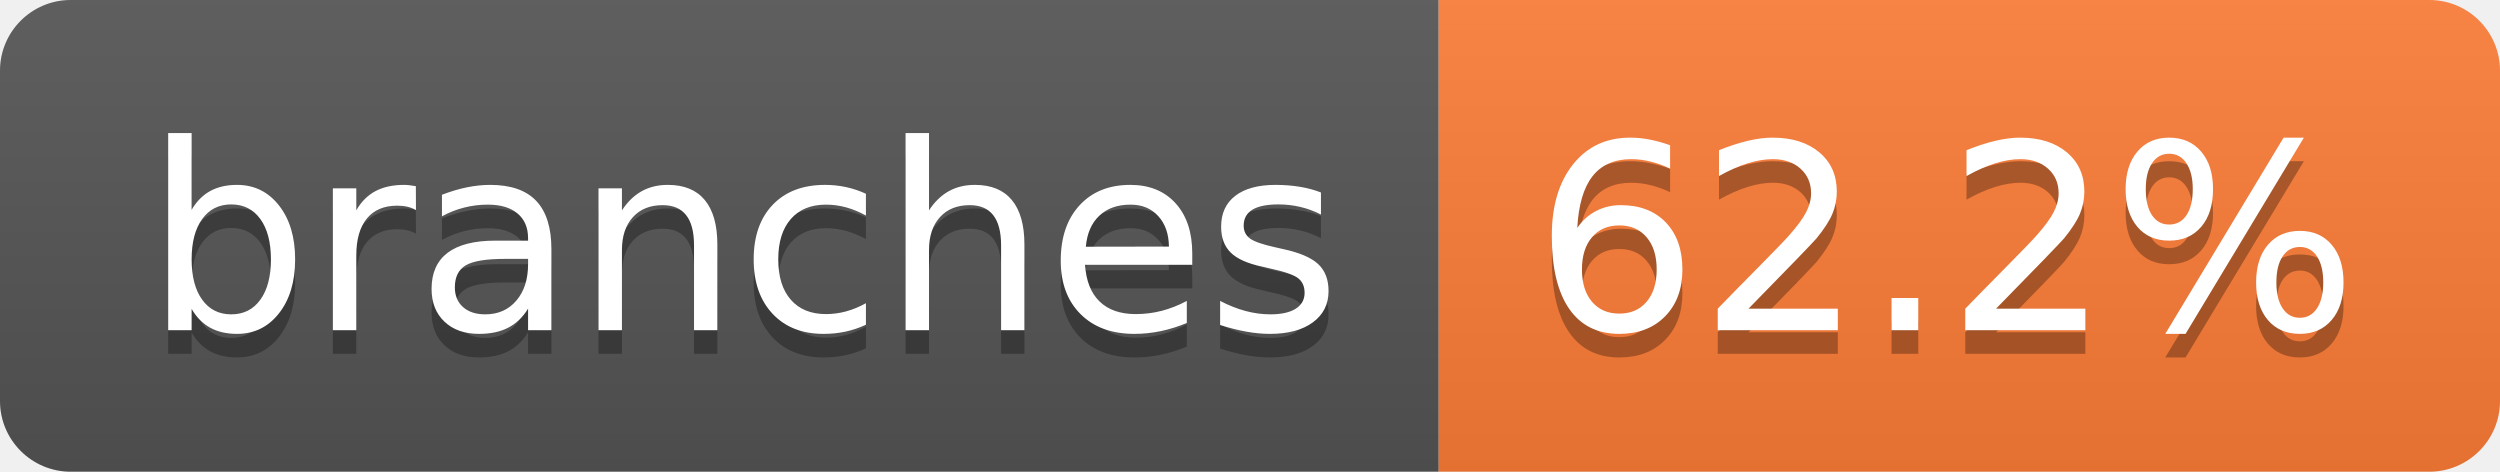
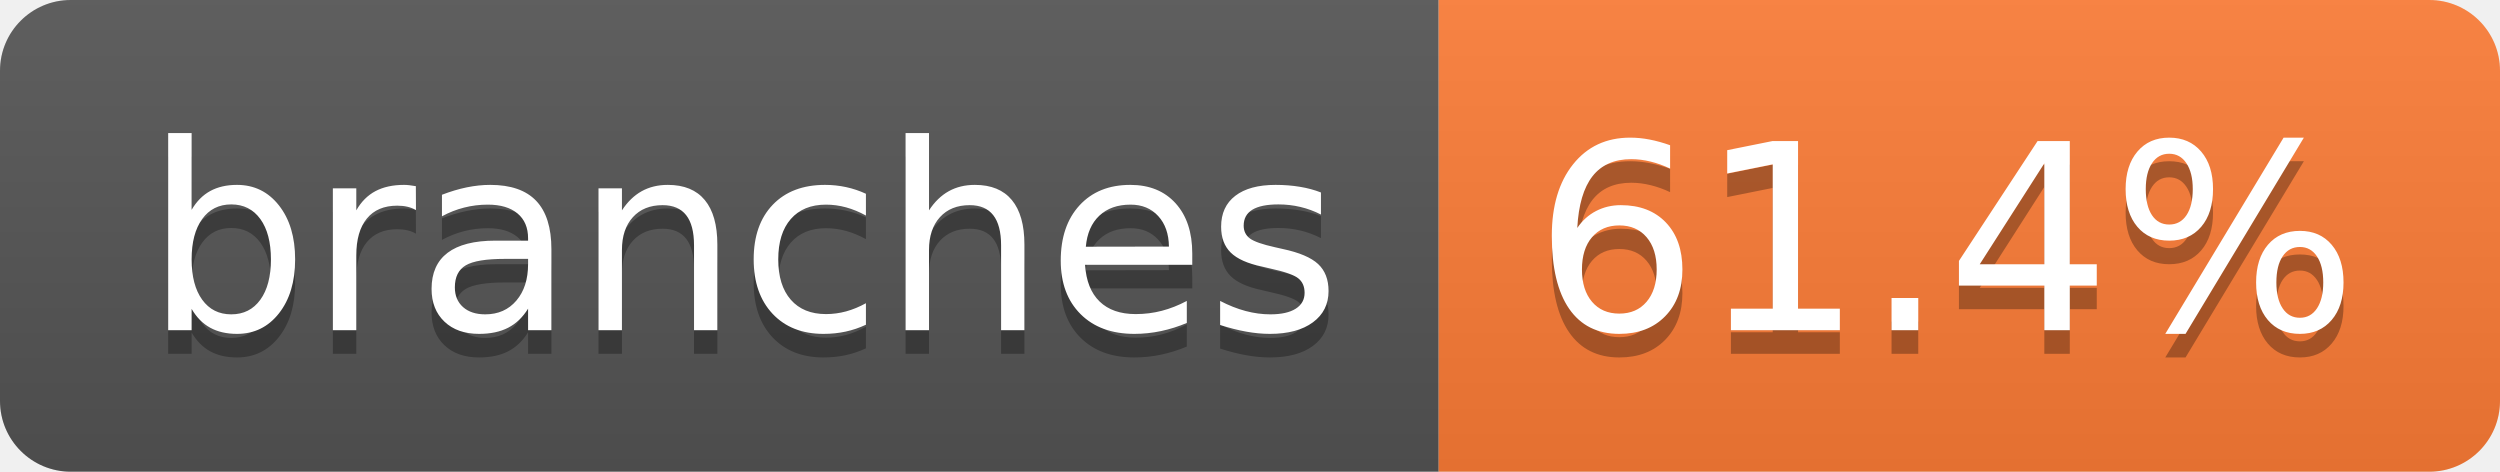
- <svg xmlns="http://www.w3.org/2000/svg" width="106" height="20" role="img" aria-label="branches: 62.2%">
+ <svg xmlns="http://www.w3.org/2000/svg" width="106" height="20" role="img" aria-label="branches: 61.4%">
  <linearGradient id="s" x2="0" y2="100%">
    <stop offset="0" stop-color="#bbb" stop-opacity=".1" />
    <stop offset="1" stop-opacity=".1" />
  </linearGradient>
  <clipPath id="r">
    <rect width="106" height="20" rx="3" fill="#fff" />
  </clipPath>
  <g clip-path="url(#r)">
    <rect width="61" height="20" fill="#555" />
    <rect x="61" width="45" height="20" fill="#fe7d37" />
    <rect width="106" height="20" fill="url(#s)" />
  </g>
  <g fill="#fff" text-anchor="middle" font-family="Verdana,Geneva,DejaVu Sans,sans-serif" text-rendering="geometricPrecision" font-size="110">
    <text aria-hidden="true" x="315" y="150" fill="#010101" fill-opacity=".3" transform="scale(.1)" textLength="507">branches</text>
    <text x="315" y="140" transform="scale(.1)" fill="#fff" textLength="507">branches</text>
-     <text aria-hidden="true" x="825" y="150" fill="#010101" fill-opacity=".3" transform="scale(.1)" textLength="350">62.2%</text>
-     <text x="825" y="140" transform="scale(.1)" fill="#fff" textLength="350">62.2%</text>
+     <text aria-hidden="true" x="825" y="150" fill="#010101" fill-opacity=".3" transform="scale(.1)" textLength="350">61.4%</text>
+     <text x="825" y="140" transform="scale(.1)" fill="#fff" textLength="350">61.4%</text>
  </g>
</svg>
